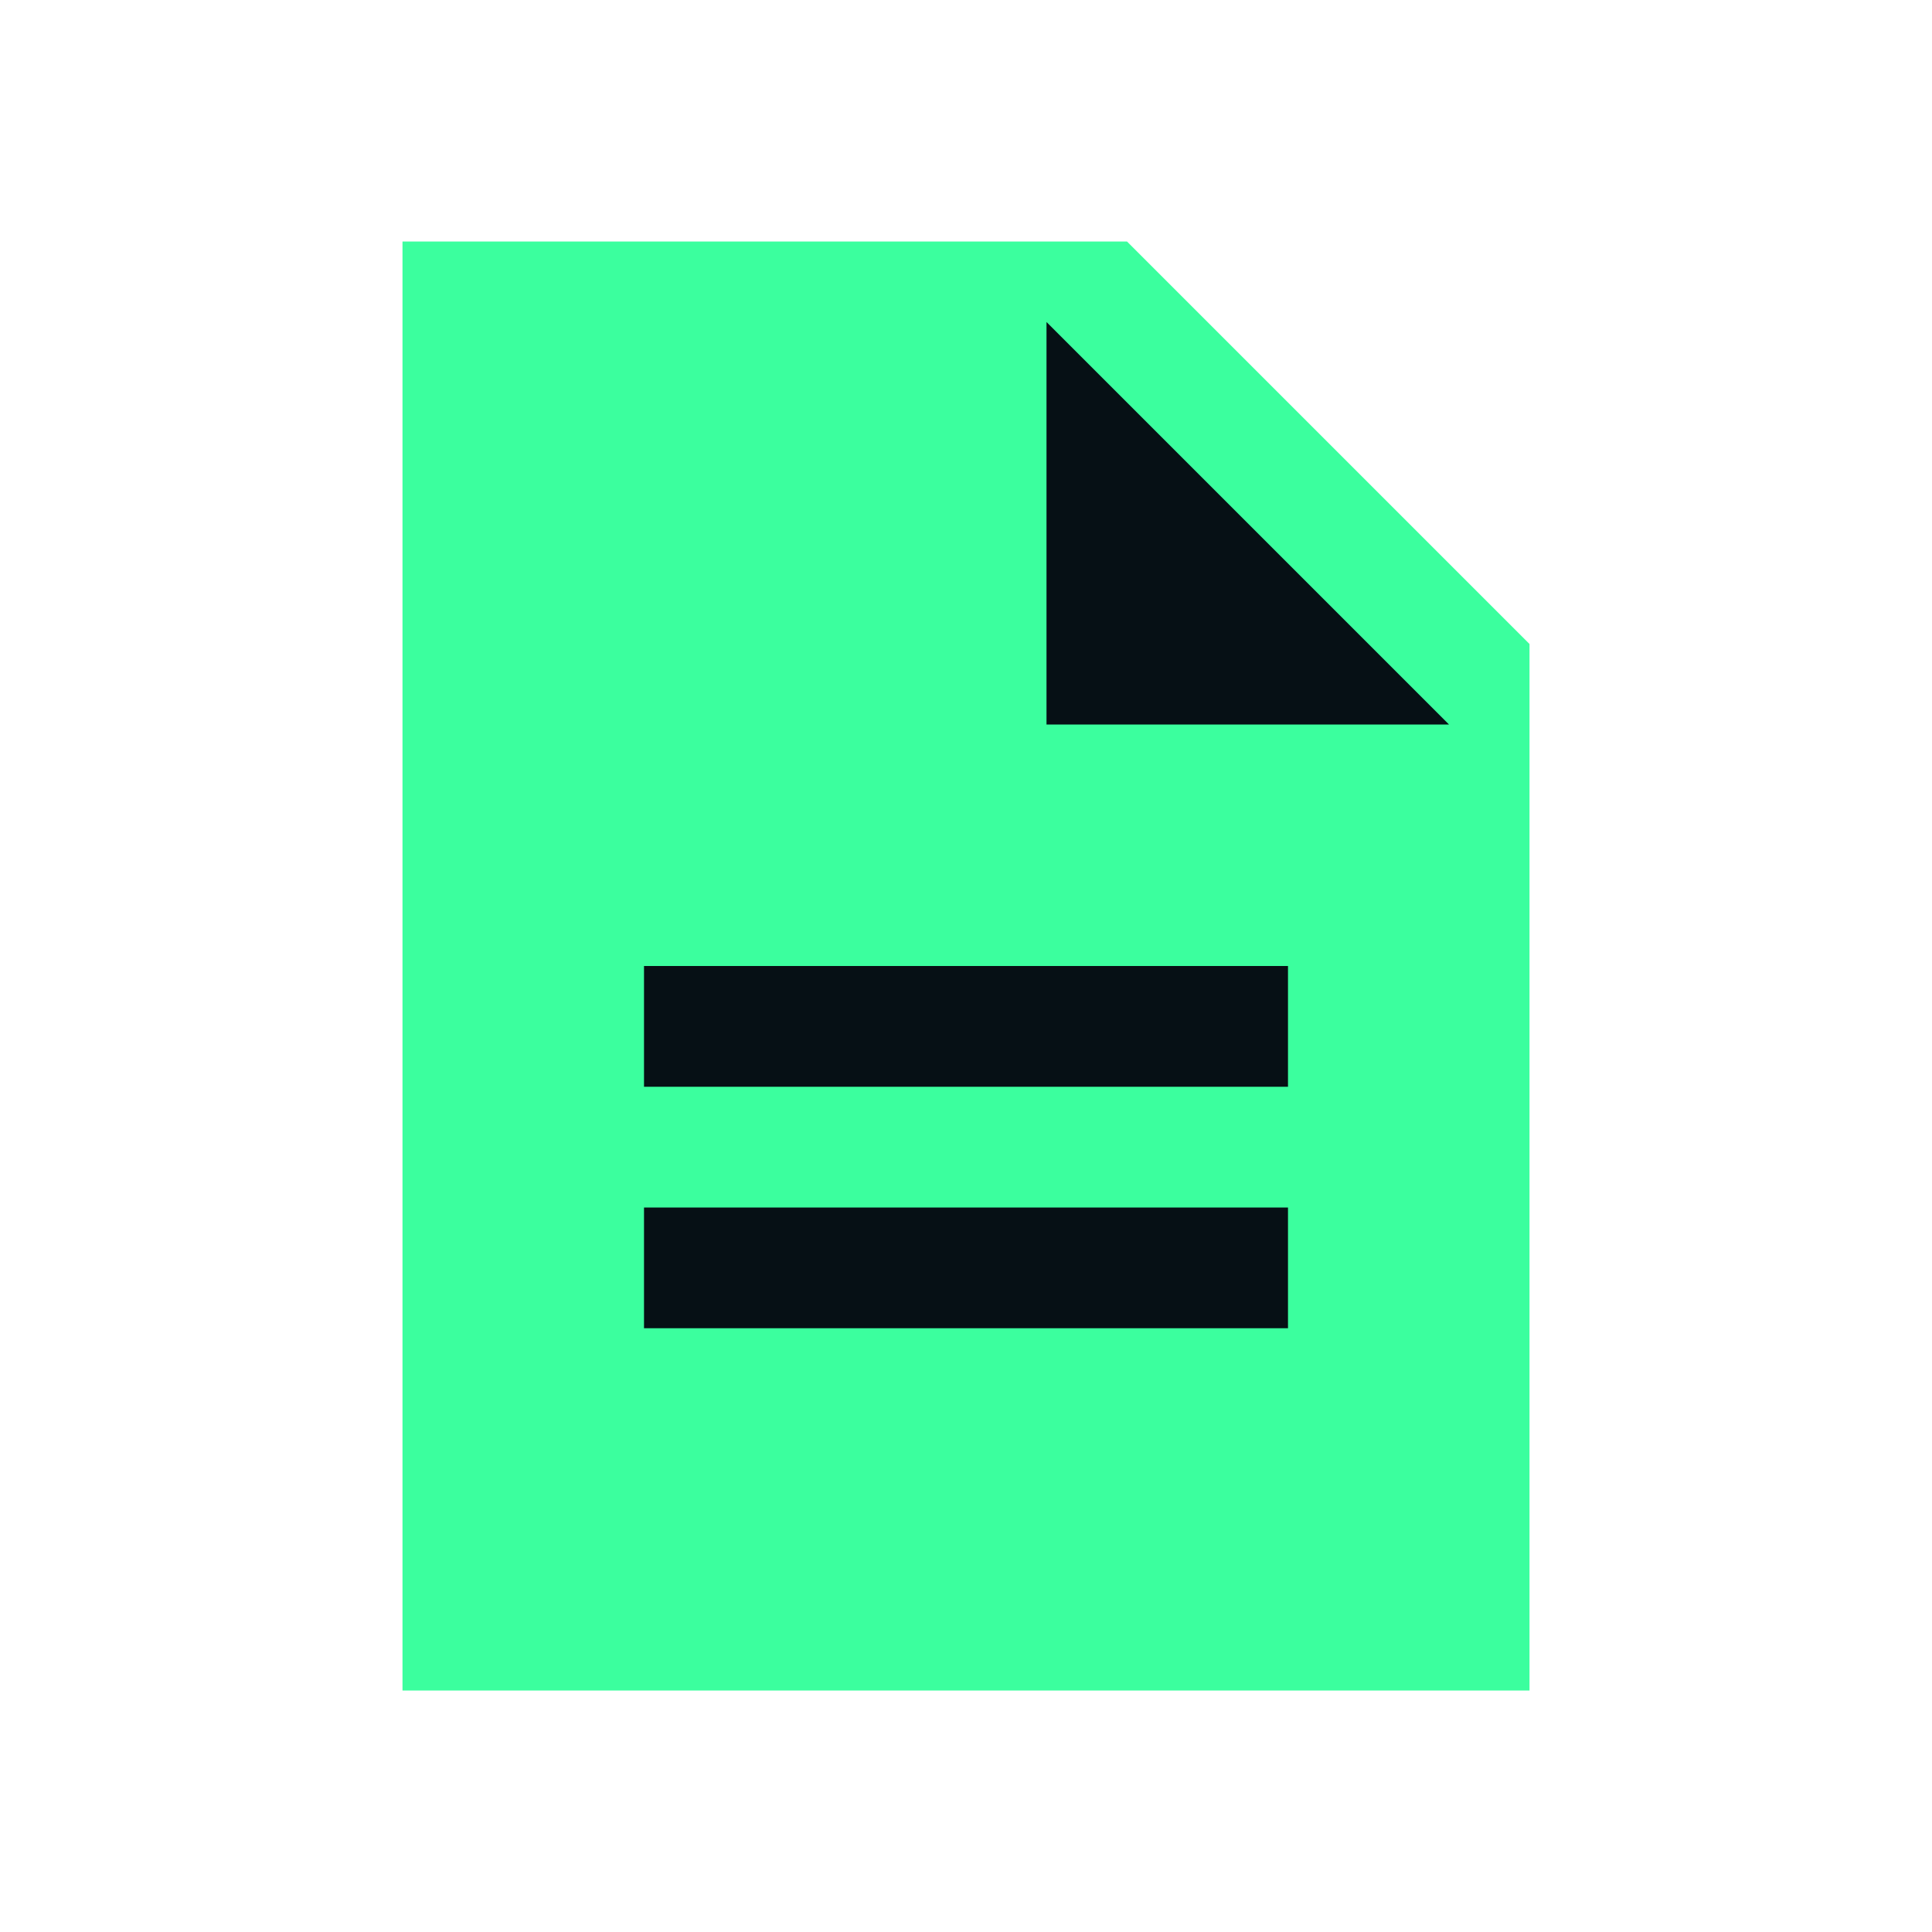
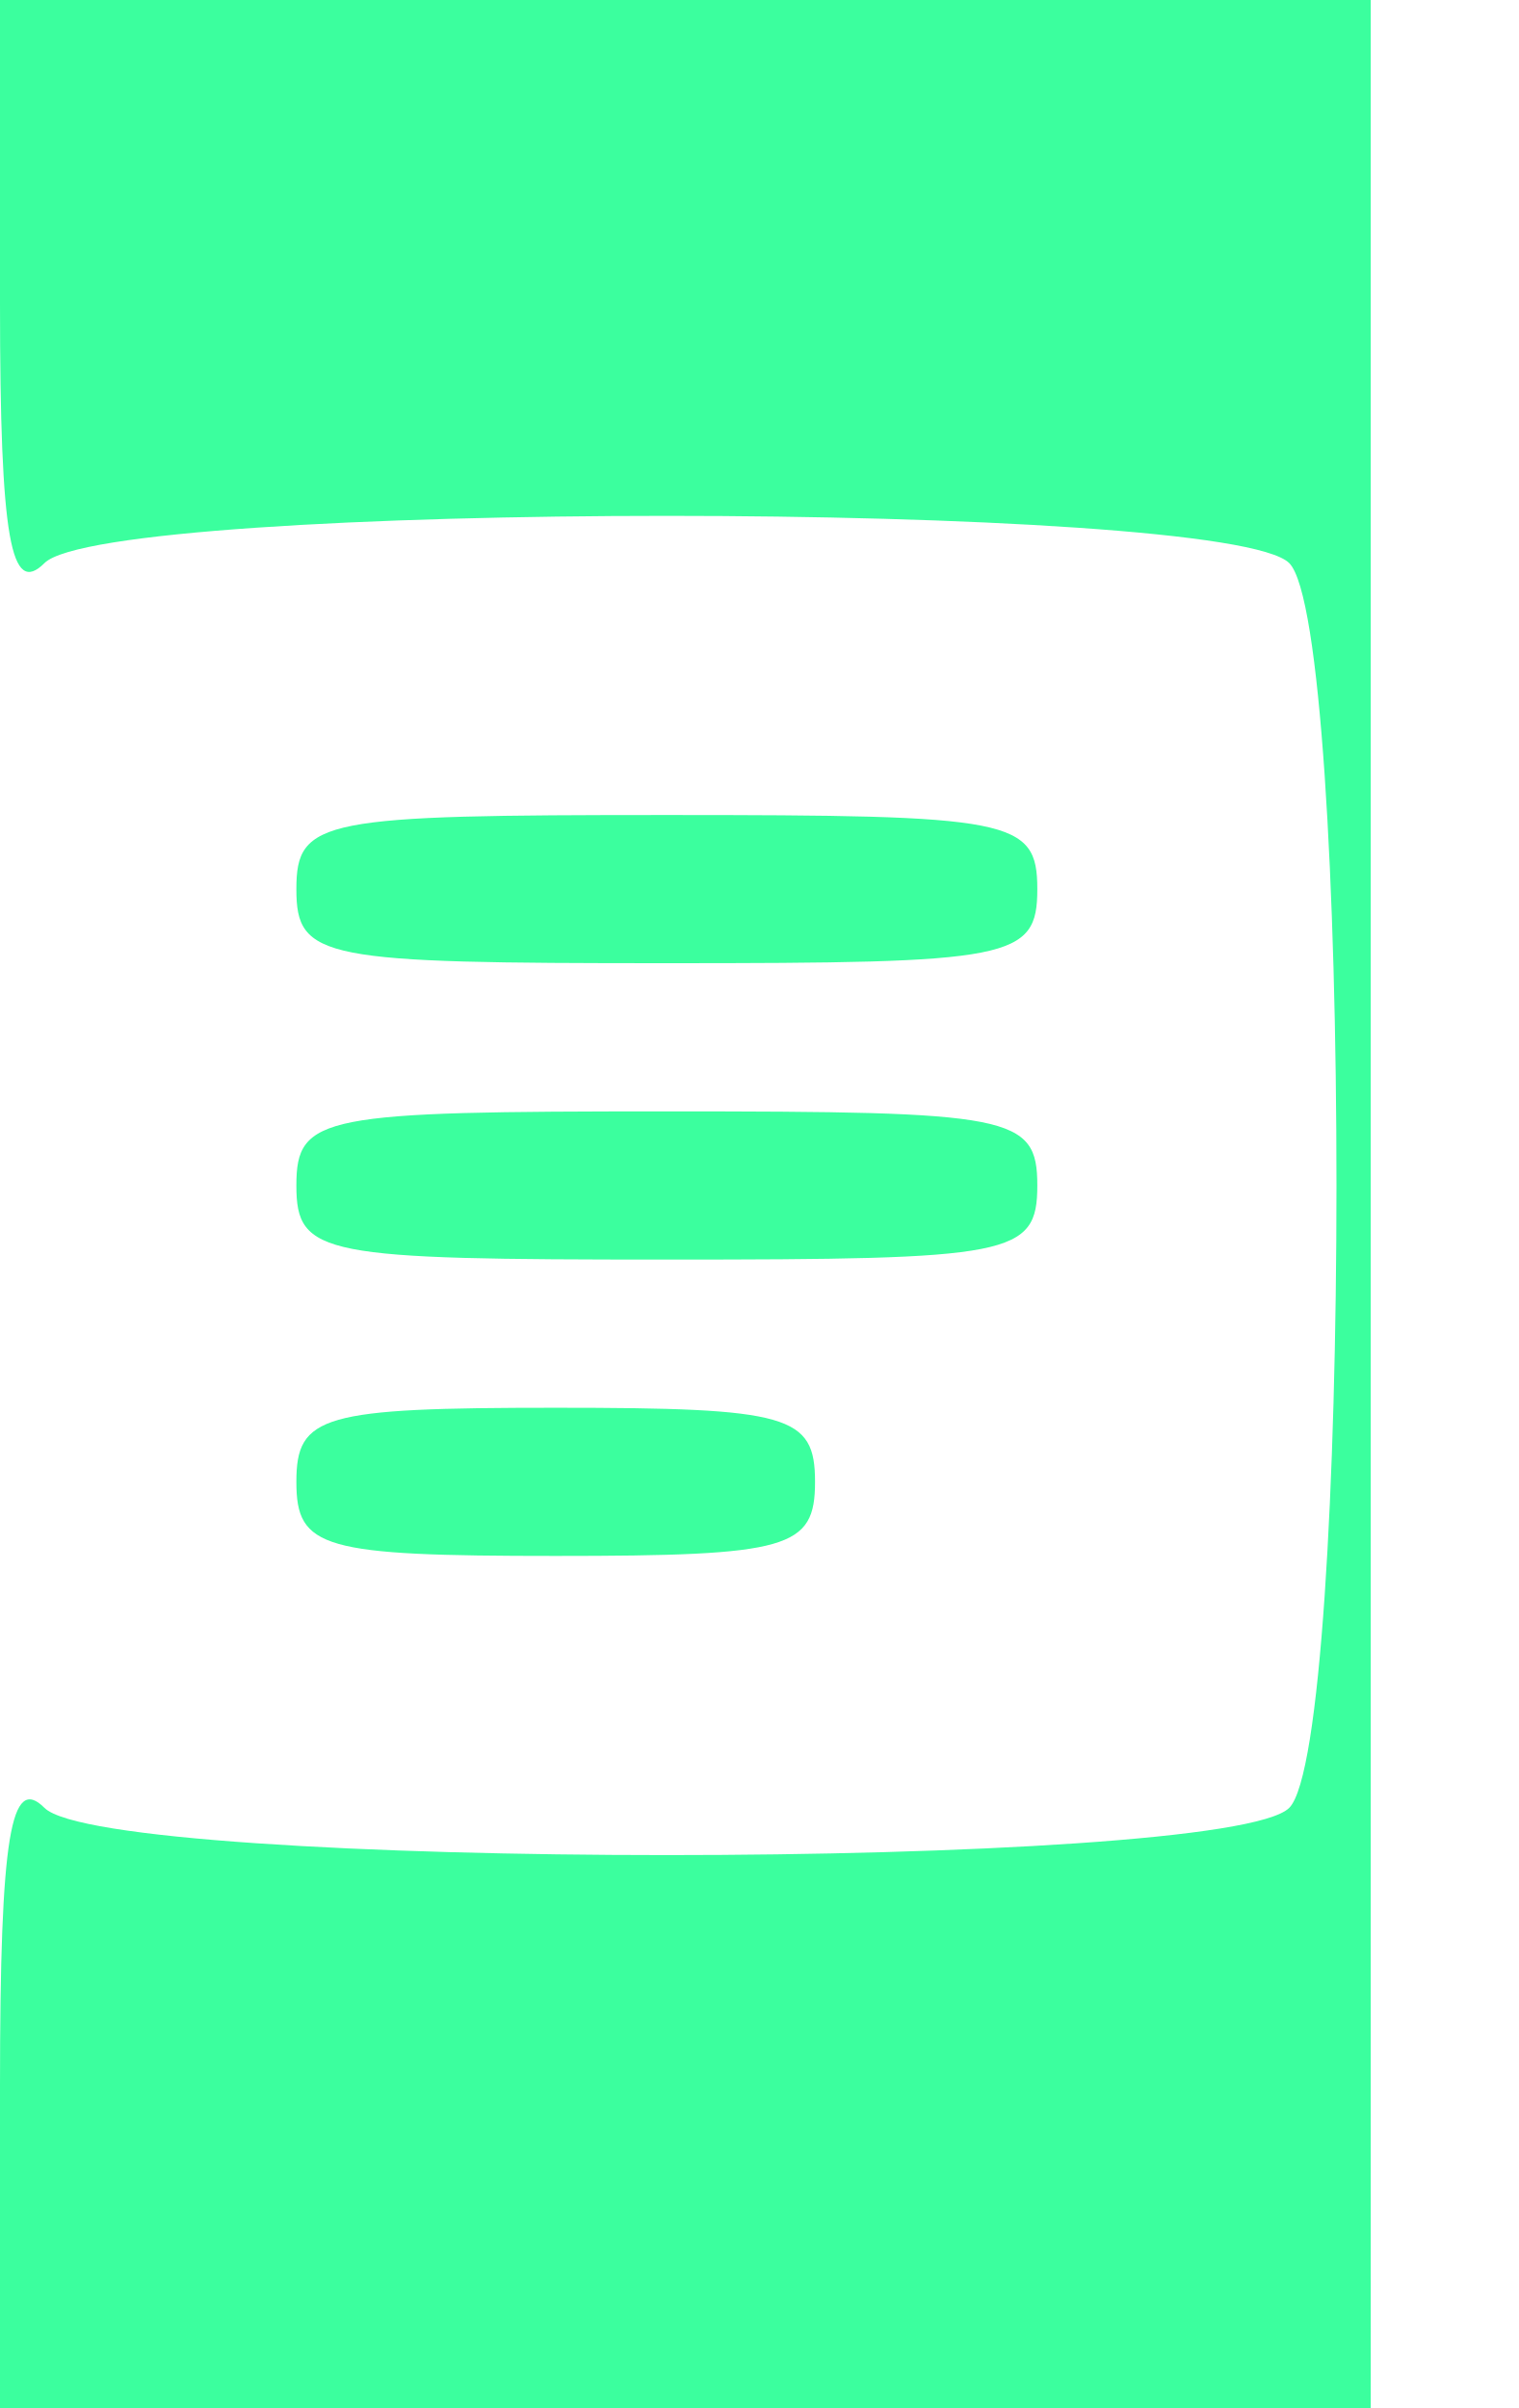
- <svg xmlns="http://www.w3.org/2000/svg" viewBox="0 0 24 24" fill="#3bff9e">
-   <path d="M5 3h9l5 5v13H5z" />
-   <path fill="#061015" d="M13 4v5h5zM8 12h8v1.5H8zm0 3h8v1.5H8z" />
+ <svg xmlns="http://www.w3.org/2000/svg" viewBox="0 0 41 65" preserveAspectRatio="xMidYMid meet">
+   <g transform="translate(0,65) scale(0.1,-0.1)" fill="#3bff9e">
+     <path d="M0 568 c0 -64 3 -79 12 -70 17 17 319 17 336 0 17 -17 17 -319 0 -336 -17 -17 -319 -17 -336 0 -9 9 -12 -7 -12 -75 l0 -87 185 0 185 0 0 325 0 325 -185 0 -185 0 0 -82z M80 410 c0 -19 7 -20 100 -20 93 0 100 1 100 20 0 19 -7 20 -100 20 -93 0 -100 -1 -100 -20z M80 330 c0 -19 7 -20 100 -20 93 0 100 1 100 20 0 19 -7 20 -100 20 -93 0 -100 -1 -100 -20z M80 250 c0 -18 7 -20 70 -20 63 0 70 2 70 20 0 18 -7 20 -70 20 -63 0 -70 -2 -70 -20z" />
+   </g>
</svg>
